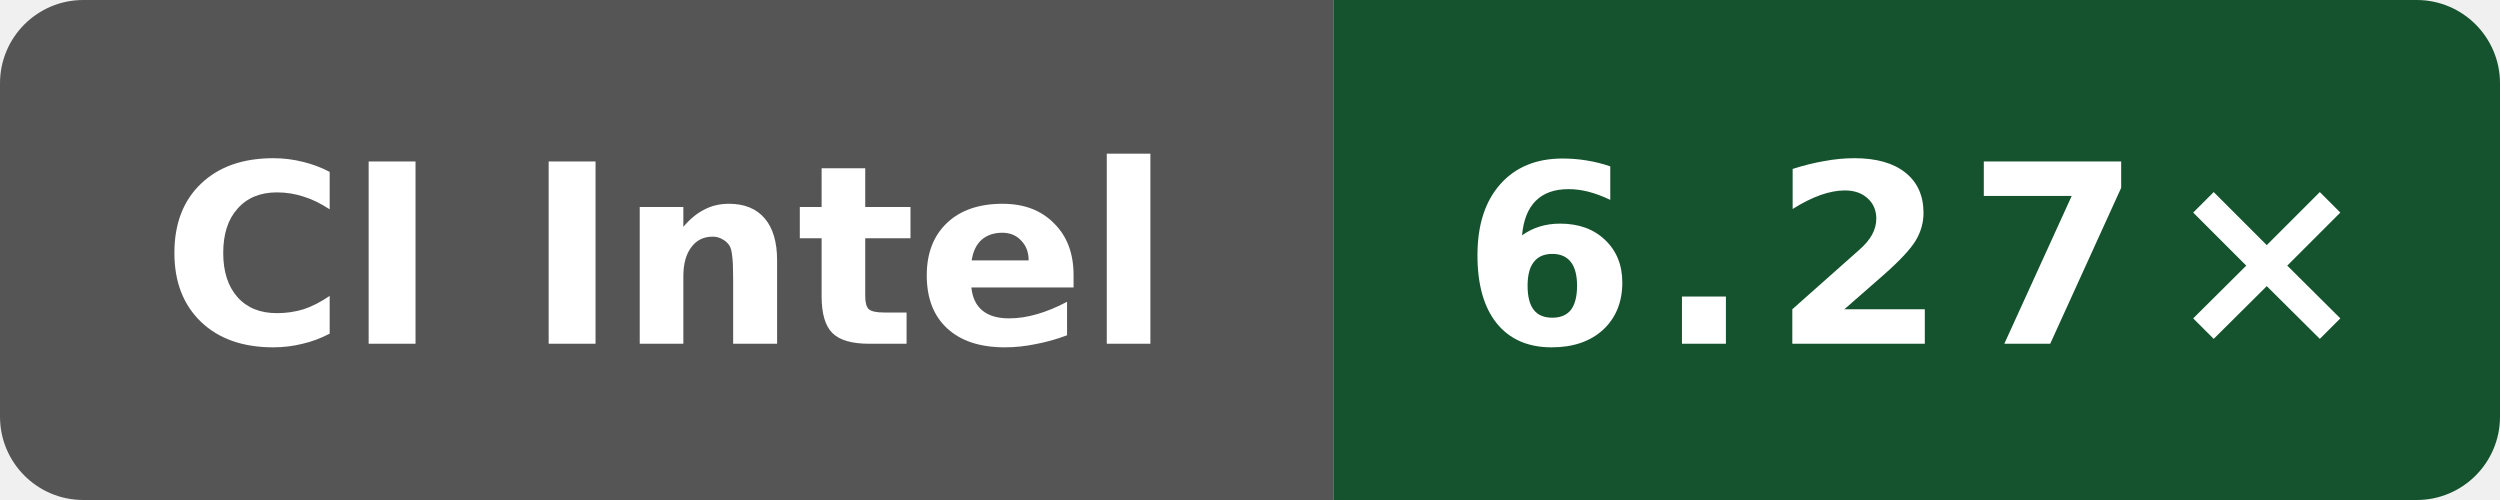
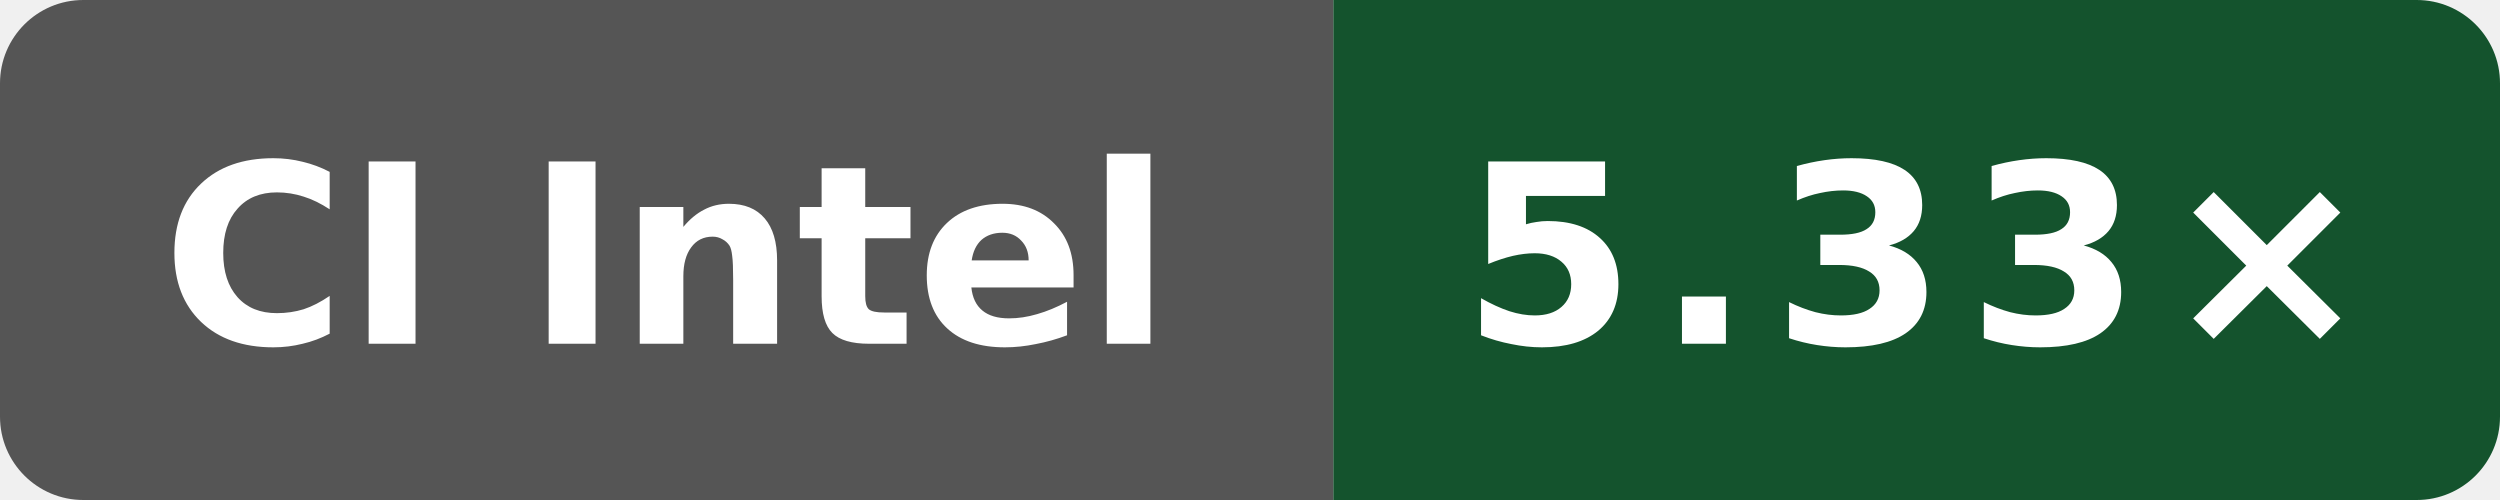
- <svg xmlns="http://www.w3.org/2000/svg" data-original-label="WASI cppgm++ build vs Clang; Intel(R) Xeon(R) Platinum 8370C CPU @ 2.80GHz" data-original-message="6.27×" width="120" height="24" viewBox="0 0 120 24" role="img" aria-label="WASI cppgm++ build vs Clang; Intel(R) Xeon(R) Platinum 8370C CPU @ 2.80GHz; measured 32b57ecb146865fc206be7a79a159bc13e644dc1; 5 commits behind main: 6.27×">
+ <svg xmlns="http://www.w3.org/2000/svg" data-original-label="WASI cppgm++ build vs Clang; Intel(R) Xeon(R) 6975P-C" data-original-message="5.33×" width="120" height="24" viewBox="0 0 120 24" role="img" aria-label="WASI cppgm++ build vs Clang; Intel(R) Xeon(R) 6975P-C; measured f9e97b328c0796c85c317bee205ca89a663490b1; 0 commits behind main: 5.33×">
  <defs>
    <clipPath id="badge">
      <rect width="120" height="24" rx="4" />
    </clipPath>
  </defs>
  <g clip-path="url(#badge)">
    <rect width="64" height="24" fill="#555" />
    <rect x="64" width="56" height="24" fill="#14532d" />
  </g>
  <text x="32" y="16.5" fill="#fff" text-anchor="middle" font-family="Verdana,Geneva,DejaVu Sans,sans-serif" font-size="12" font-weight="700" textLength="52" lengthAdjust="spacingAndGlyphs">CI Intel</text>
-   <text x="92" y="16.5" fill="#fff" text-anchor="middle" font-family="Verdana,Geneva,DejaVu Sans,sans-serif" font-size="12" font-weight="700" letter-spacing="1" textLength="39" lengthAdjust="spacingAndGlyphs">6.27×</text>
+   <text x="92" y="16.5" fill="#fff" text-anchor="middle" font-family="Verdana,Geneva,DejaVu Sans,sans-serif" font-size="12" font-weight="700" letter-spacing="1" textLength="39" lengthAdjust="spacingAndGlyphs">5.33×</text>
</svg>
